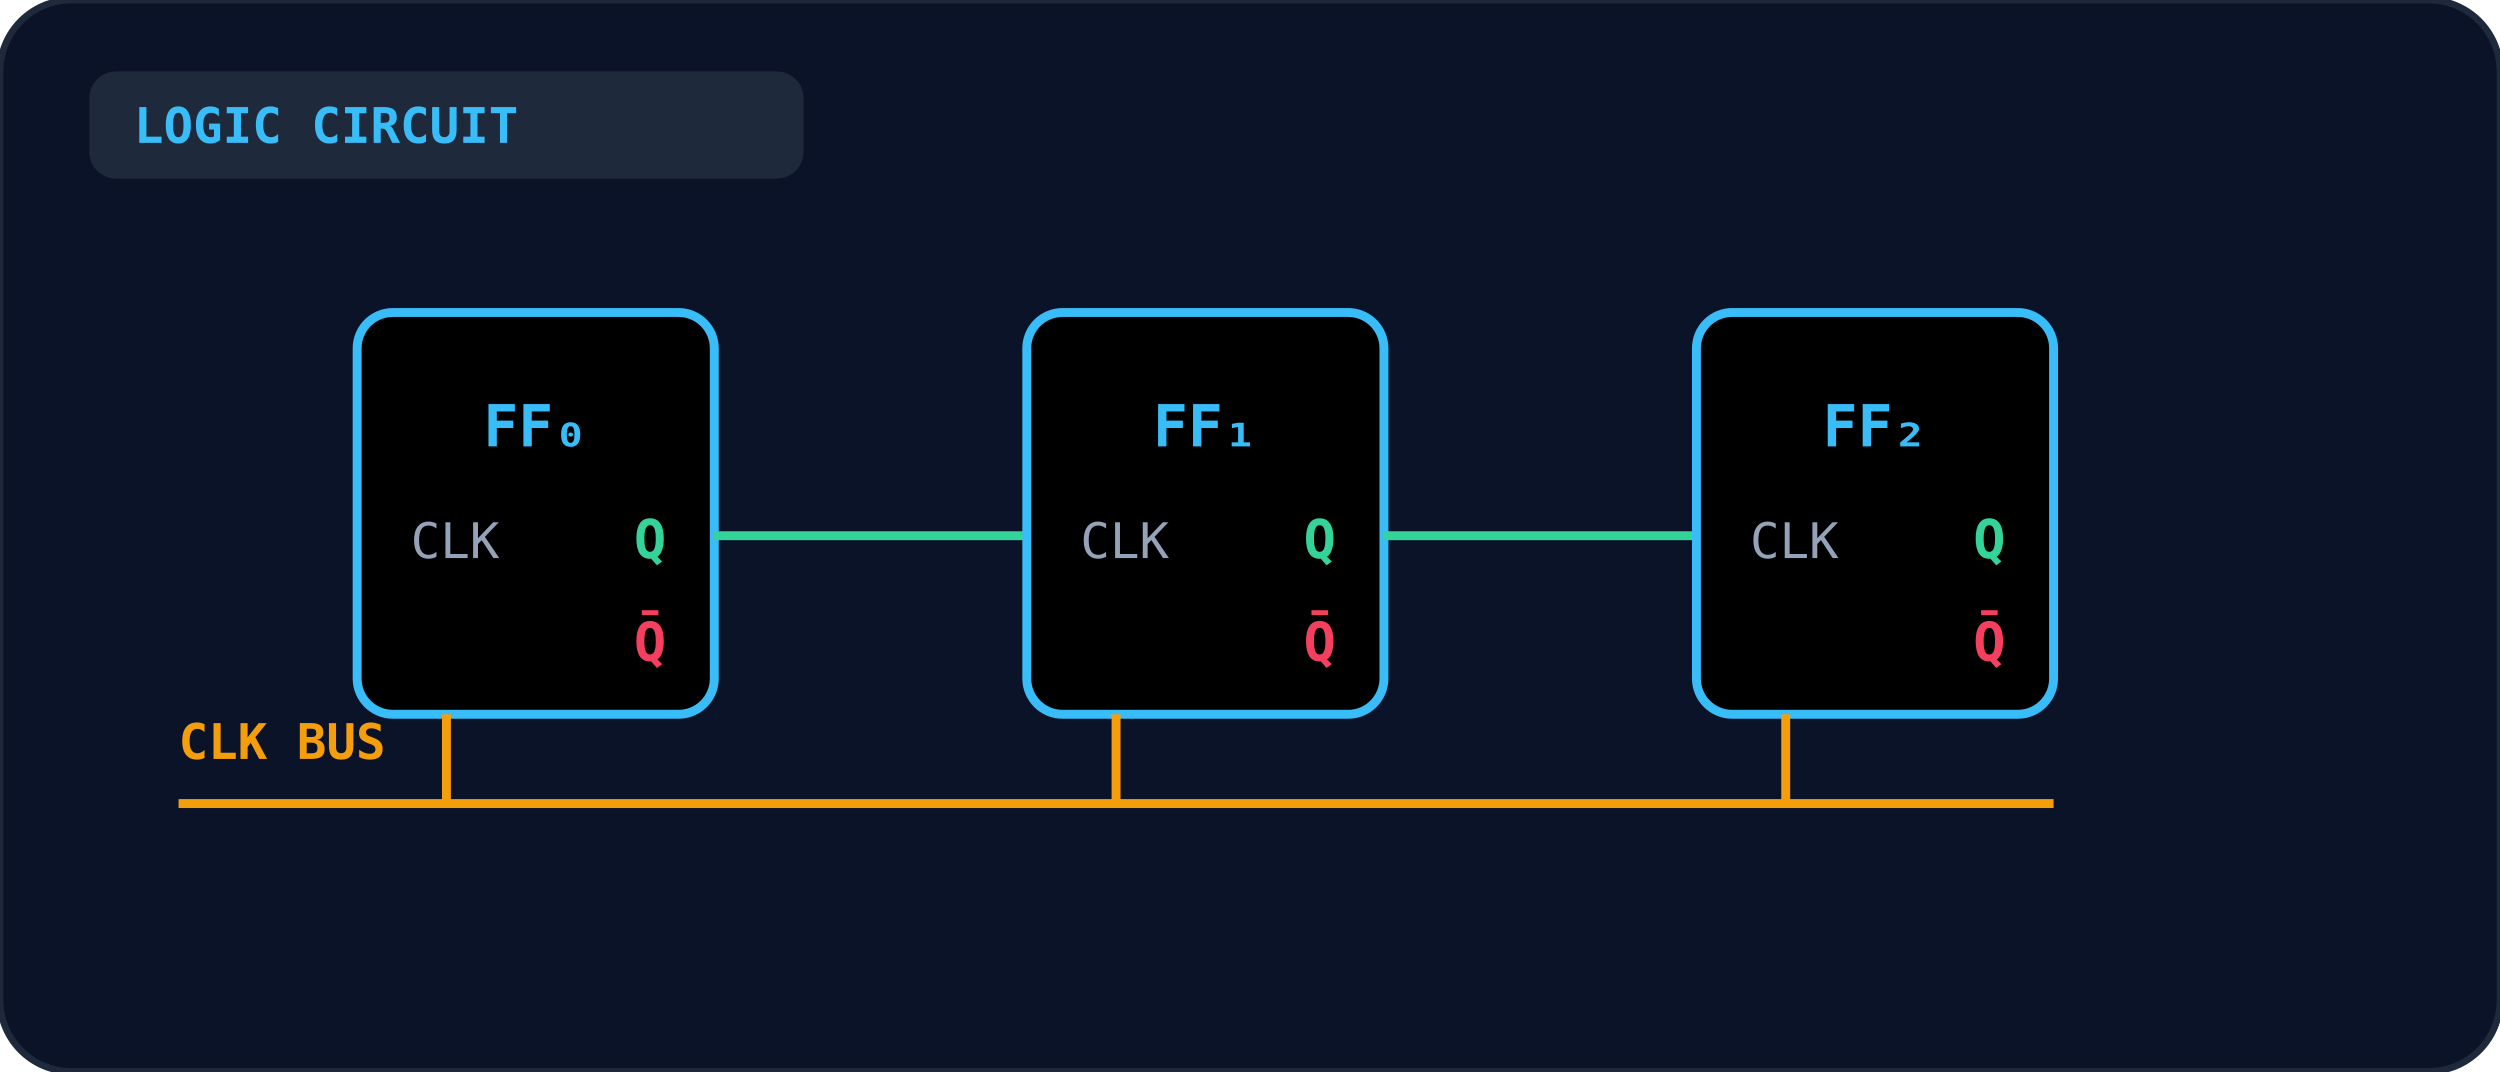
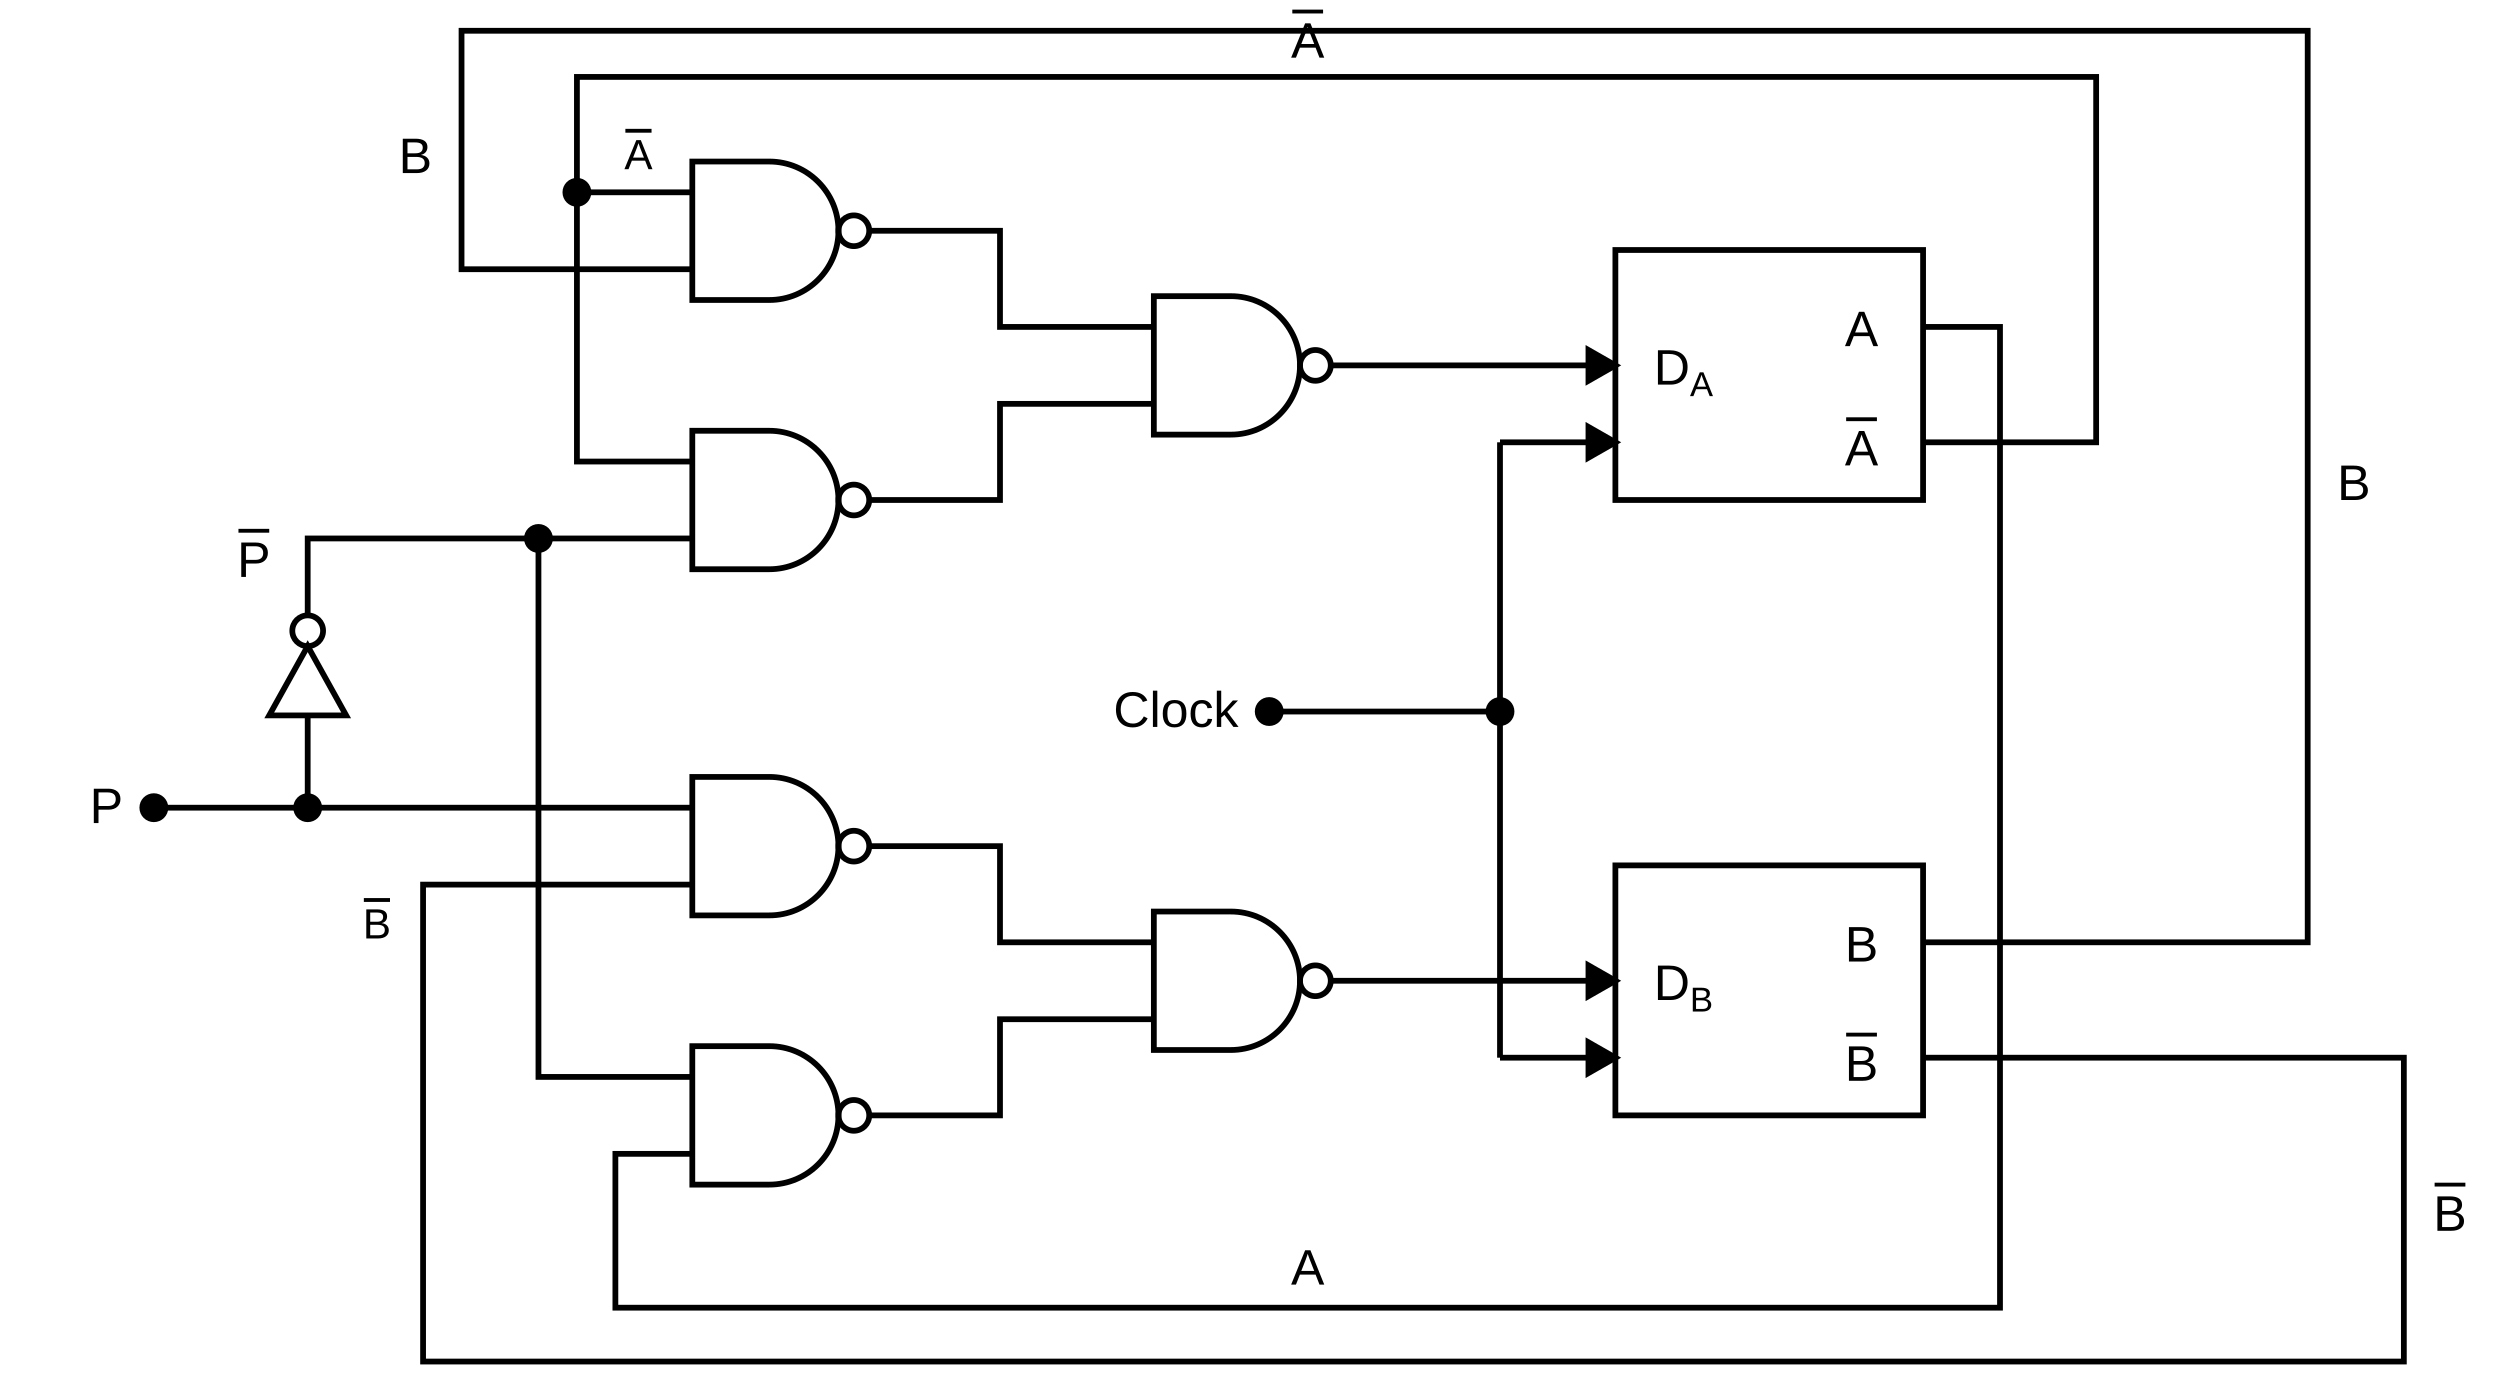
- <svg xmlns="http://www.w3.org/2000/svg" viewBox="0 0 560 240" width="100%" height="100%">
-   <defs>
-     <linearGradient id="gate-grad-cse-1993-ii-c-19" x1="0" y1="0" x2="1" y2="1">
-       <stop offset="0%" stopColor="#1e293b" />
-       <stop offset="100%" stopColor="#0f172a" />
-     </linearGradient>
-   </defs>
-   <rect width="100%" height="100%" rx="16" fill="#0b1329" stroke="#1e293b" stroke-width="1.5" />
-   <rect x="20" y="16" width="160" height="24" rx="6" fill="#1e293b" />
-   <text x="30" y="32" fill="#38bdf8" font-size="11" font-weight="bold" font-family="monospace">LOGIC CIRCUIT</text>
-   <rect x="80" y="70" width="80" height="90" rx="8" fill="url(#gate-grad-cse-1993-ii-c-19)" stroke="#38bdf8" stroke-width="2" />
-   <text x="120" y="100" text-anchor="middle" fill="#38bdf8" font-size="13" font-weight="bold" font-family="monospace">FF₀</text>
-   <text x="92" y="125" fill="#94a3b8" font-size="11" font-family="monospace">CLK</text>
-   <text x="142" y="125" fill="#34d399" font-size="12" font-weight="bold" font-family="monospace">Q</text>
-   <text x="142" y="148" fill="#f43f5e" font-size="12" font-weight="bold" font-family="monospace">Q̄</text>
-   <line x1="160" y1="120" x2="230" y2="120" stroke="#34d399" stroke-width="2" />
-   <rect x="230" y="70" width="80" height="90" rx="8" fill="url(#gate-grad-cse-1993-ii-c-19)" stroke="#38bdf8" stroke-width="2" />
-   <text x="270" y="100" text-anchor="middle" fill="#38bdf8" font-size="13" font-weight="bold" font-family="monospace">FF₁</text>
-   <text x="242" y="125" fill="#94a3b8" font-size="11" font-family="monospace">CLK</text>
-   <text x="292" y="125" fill="#34d399" font-size="12" font-weight="bold" font-family="monospace">Q</text>
-   <text x="292" y="148" fill="#f43f5e" font-size="12" font-weight="bold" font-family="monospace">Q̄</text>
-   <line x1="310" y1="120" x2="380" y2="120" stroke="#34d399" stroke-width="2" />
-   <rect x="380" y="70" width="80" height="90" rx="8" fill="url(#gate-grad-cse-1993-ii-c-19)" stroke="#38bdf8" stroke-width="2" />
-   <text x="420" y="100" text-anchor="middle" fill="#38bdf8" font-size="13" font-weight="bold" font-family="monospace">FF₂</text>
-   <text x="392" y="125" fill="#94a3b8" font-size="11" font-family="monospace">CLK</text>
-   <text x="442" y="125" fill="#34d399" font-size="12" font-weight="bold" font-family="monospace">Q</text>
-   <text x="442" y="148" fill="#f43f5e" font-size="12" font-weight="bold" font-family="monospace">Q̄</text>
-   <path d="M 40 180 L 460 180" stroke="#f59e0b" stroke-width="2" />
-   <text x="40" y="170" fill="#f59e0b" font-size="11" font-weight="bold" font-family="monospace">CLK BUS</text>
-   <line x1="100" y1="180" x2="100" y2="160" stroke="#f59e0b" stroke-width="2" />
-   <line x1="250" y1="180" x2="250" y2="160" stroke="#f59e0b" stroke-width="2" />
-   <line x1="400" y1="180" x2="400" y2="160" stroke="#f59e0b" stroke-width="2" />
+ <svg xmlns="http://www.w3.org/2000/svg" viewBox="0 0 650 362" font-family="Arial, Helvetica, sans-serif" fill="none" stroke="currentColor" stroke-width="1.5">
+   <path d="M180 42 H200 A18 18 0 0 1 200 78 H180 Z" />
+   <circle cx="222" cy="60" r="4" />
+   <path d="M180 112 H200 A18 18 0 0 1 200 148 H180 Z" />
+   <circle cx="222" cy="130" r="4" />
+   <path d="M180 202 H200 A18 18 0 0 1 200 238 H180 Z" />
+   <circle cx="222" cy="220" r="4" />
+   <path d="M180 272 H200 A18 18 0 0 1 200 308 H180 Z" />
+   <circle cx="222" cy="290" r="4" />
+   <path d="M300 77 H320 A18 18 0 0 1 320 113 H300 Z" />
+   <circle cx="342" cy="95" r="4" />
+   <path d="M300 237 H320 A18 18 0 0 1 320 273 H300 Z" />
+   <circle cx="342" cy="255" r="4" />
+   <polyline fill="none" points="226,60 260,60 260,85 300,85" />
+   <polyline fill="none" points="226,130 260,130 260,105 300,105" />
+   <polyline fill="none" points="226,220 260,220 260,245 300,245" />
+   <polyline fill="none" points="226,290 260,290 260,265 300,265" />
+   <polyline fill="none" points="346,95 420,95" />
+   <path d="M413 91 L420 95 L413 99 Z" fill="currentColor" />
+   <polyline fill="none" points="346,255 420,255" />
+   <path d="M413 251 L420 255 L413 259 Z" fill="currentColor" />
+   <rect x="420" y="65" width="80" height="65" fill="none" />
+   <rect x="420" y="225" width="80" height="65" fill="none" />
+   <text x="430" y="100" font-size="13" text-anchor="start" fill="currentColor" stroke="none">D<tspan font-size="9" dy="3">A</tspan>
+   </text>
+   <text x="484" y="90" font-size="13" text-anchor="middle" fill="currentColor" stroke="none">A</text>
+   <text x="484" y="121" font-size="13" text-anchor="middle" fill="currentColor" stroke="none">A</text>
+   <line x1="480.0" y1="109" x2="488.0" y2="109" stroke-width="1" />
+   <text x="430" y="260" font-size="13" text-anchor="start" fill="currentColor" stroke="none">D<tspan font-size="9" dy="3">B</tspan>
+   </text>
+   <text x="484" y="250" font-size="13" text-anchor="middle" fill="currentColor" stroke="none">B</text>
+   <text x="484" y="281" font-size="13" text-anchor="middle" fill="currentColor" stroke="none">B</text>
+   <line x1="480.0" y1="269" x2="488.0" y2="269" stroke-width="1" />
+   <circle cx="330" cy="185" r="3" fill="currentColor" />
+   <text x="322" y="189" font-size="13" text-anchor="end" fill="currentColor" stroke="none">Clock</text>
+   <polyline fill="none" points="330,185 390,185" />
+   <circle cx="390" cy="185" r="3" fill="currentColor" />
+   <polyline fill="none" points="390,115 390,275" />
+   <polyline fill="none" points="390,115 420,115" />
+   <path d="M413 111 L420 115 L413 119 Z" fill="currentColor" />
+   <polyline fill="none" points="390,275 420,275" />
+   <path d="M413 271 L420 275 L413 279 Z" fill="currentColor" />
+   <polyline fill="none" points="500,115 545,115 545,20 150,20 150,120 180,120" />
+   <circle cx="150" cy="50" r="3" fill="currentColor" />
+   <polyline fill="none" points="150,50 180,50" />
+   <text x="340" y="15" font-size="13" text-anchor="middle" fill="currentColor" stroke="none">A</text>
+   <line x1="336.0" y1="3" x2="344.0" y2="3" stroke-width="1" />
+   <polyline fill="none" points="500,245 600,245 600,8 120,8 120,70 180,70" />
+   <text x="612" y="130" font-size="13" text-anchor="middle" fill="currentColor" stroke="none">B</text>
+   <text x="108" y="45" font-size="13" text-anchor="middle" fill="currentColor" stroke="none">B</text>
+   <polyline fill="none" points="500,85 520,85 520,340 160,340 160,300 180,300" />
+   <text x="340" y="334" font-size="13" text-anchor="middle" fill="currentColor" stroke="none">A</text>
+   <polyline fill="none" points="500,275 625,275 625,354 110,354 110,230 180,230" />
+   <text x="637" y="320" font-size="13" text-anchor="middle" fill="currentColor" stroke="none">B</text>
+   <line x1="633.0" y1="308" x2="641.0" y2="308" stroke-width="1" />
+   <circle cx="40" cy="210" r="3" fill="currentColor" />
+   <text x="32" y="214" font-size="13" text-anchor="end" fill="currentColor" stroke="none">P</text>
+   <polyline fill="none" points="40,210 180,210" />
+   <circle cx="80" cy="210" r="3" fill="currentColor" />
+   <polyline fill="none" points="80,210 80,186" />
+   <path d="M70 186 L90 186 L80 168 Z" fill="none" />
+   <circle cx="80" cy="164" r="4" />
+   <polyline fill="none" points="80,160 80,140 180,140" />
+   <circle cx="140" cy="140" r="3" fill="currentColor" />
+   <polyline fill="none" points="140,140 140,280 180,280" />
+   <text x="66" y="150" font-size="13" text-anchor="middle" fill="currentColor" stroke="none">P</text>
+   <line x1="62.0" y1="138" x2="70.0" y2="138" stroke-width="1" />
+   <text x="166" y="44" font-size="11" text-anchor="middle" fill="currentColor" stroke="none">A</text>
+   <line x1="162.6" y1="34" x2="169.4" y2="34" stroke-width="1" />
+   <text x="98" y="244" font-size="11" text-anchor="middle" fill="currentColor" stroke="none">B</text>
+   <line x1="94.6" y1="234" x2="101.4" y2="234" stroke-width="1" />
</svg>
